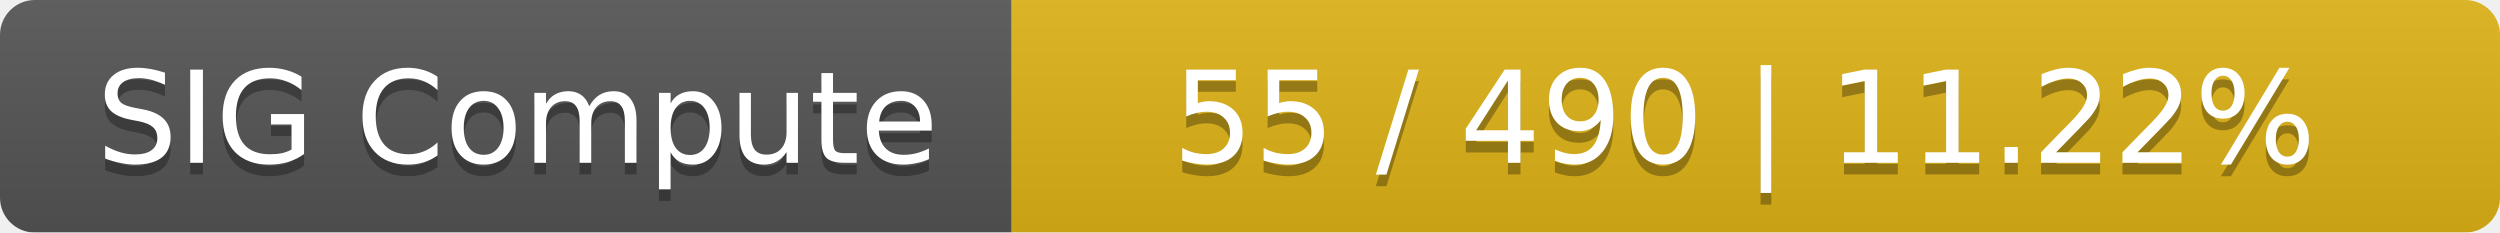
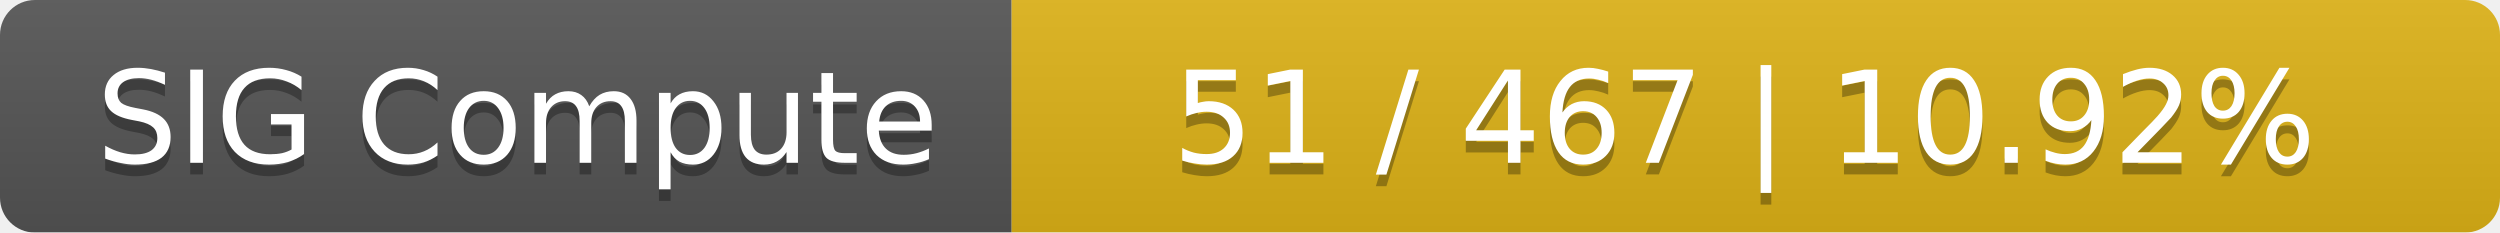
<svg xmlns="http://www.w3.org/2000/svg" width="215" height="20">
  <linearGradient id="smooth" x2="0" y2="100%">
    <stop offset="0" stop-color="#bbb" stop-opacity=".1" />
    <stop offset="1" stop-opacity=".1" />
  </linearGradient>
  <mask id="round">
    <rect width="215" height="20" rx="3" fill="#fff" />
  </mask>
  <g mask="url(#round)">
    <rect width="87" height="20" fill="#555" />
    <rect x="87" width="128" height="20" fill="#dfb317" />
    <rect width="215" height="20" fill="url(#smooth)" />
  </g>
  <g fill="#fff" text-anchor="middle" font-family="DejaVu Sans,Verdana,Geneva,sans-serif" font-size="11">
    <text x="44.5" y="15" fill="#010101" fill-opacity=".3">SIG Compute</text>
    <text x="44.5" y="14">SIG Compute</text>
-     <text x="150" y="15" fill="#010101" fill-opacity=".3">55 / 490    |    11.22%</text>
-     <text x="150" y="14">55 / 490    |    11.22%</text>
+     <text x="150" y="15" fill="#010101" fill-opacity=".3">51 / 467    |    10.92%</text>
+     <text x="150" y="14">51 / 467    |    10.92%</text>
  </g>
</svg>
